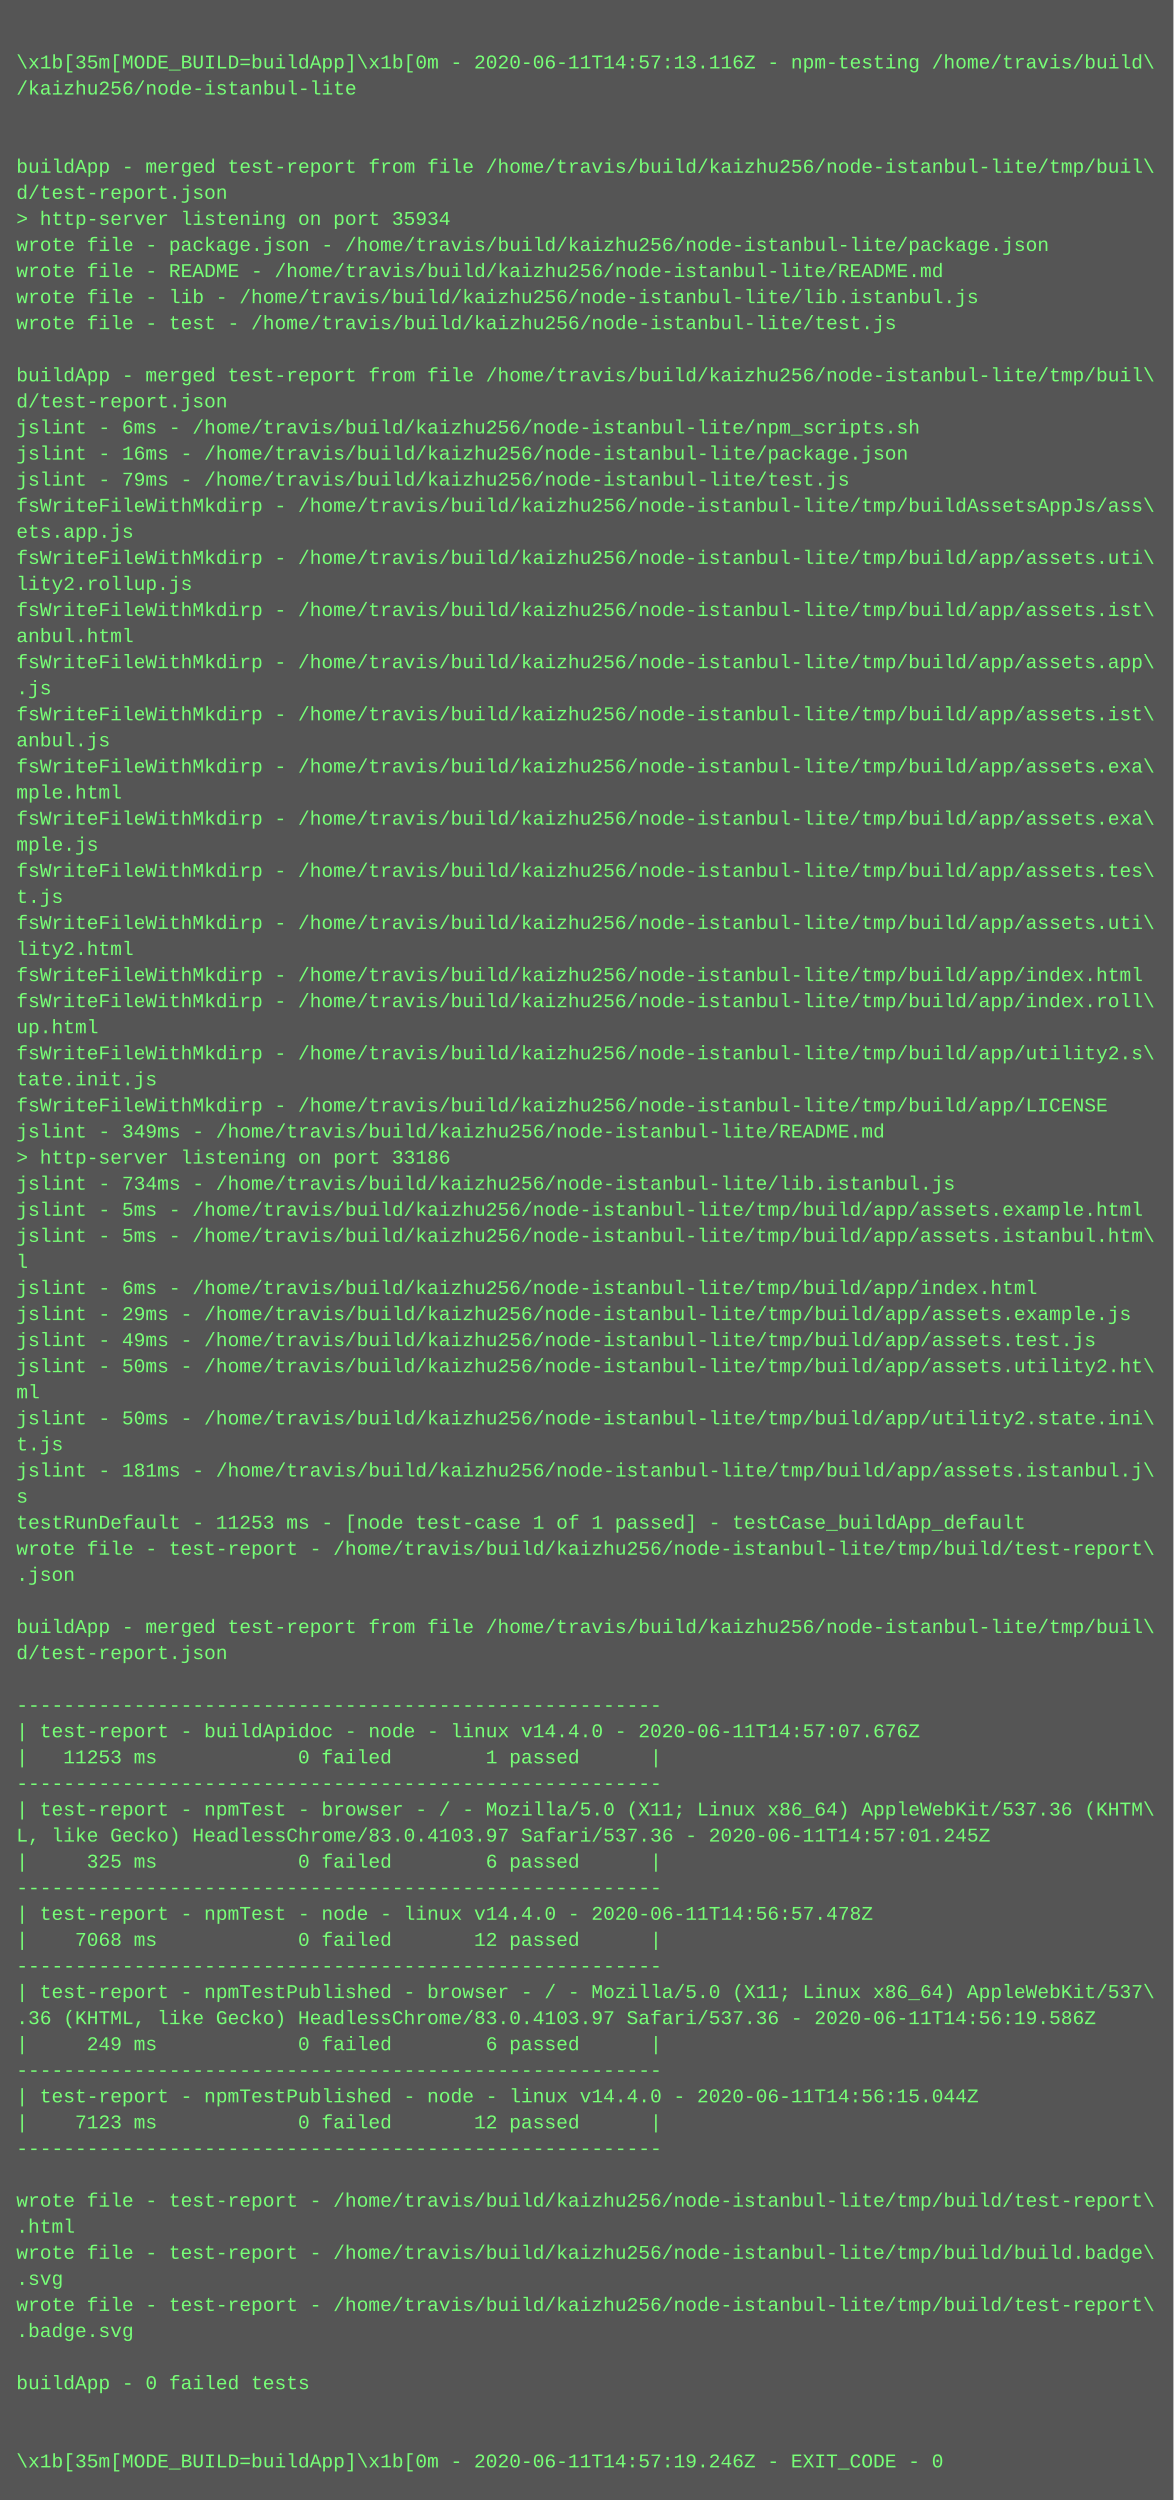
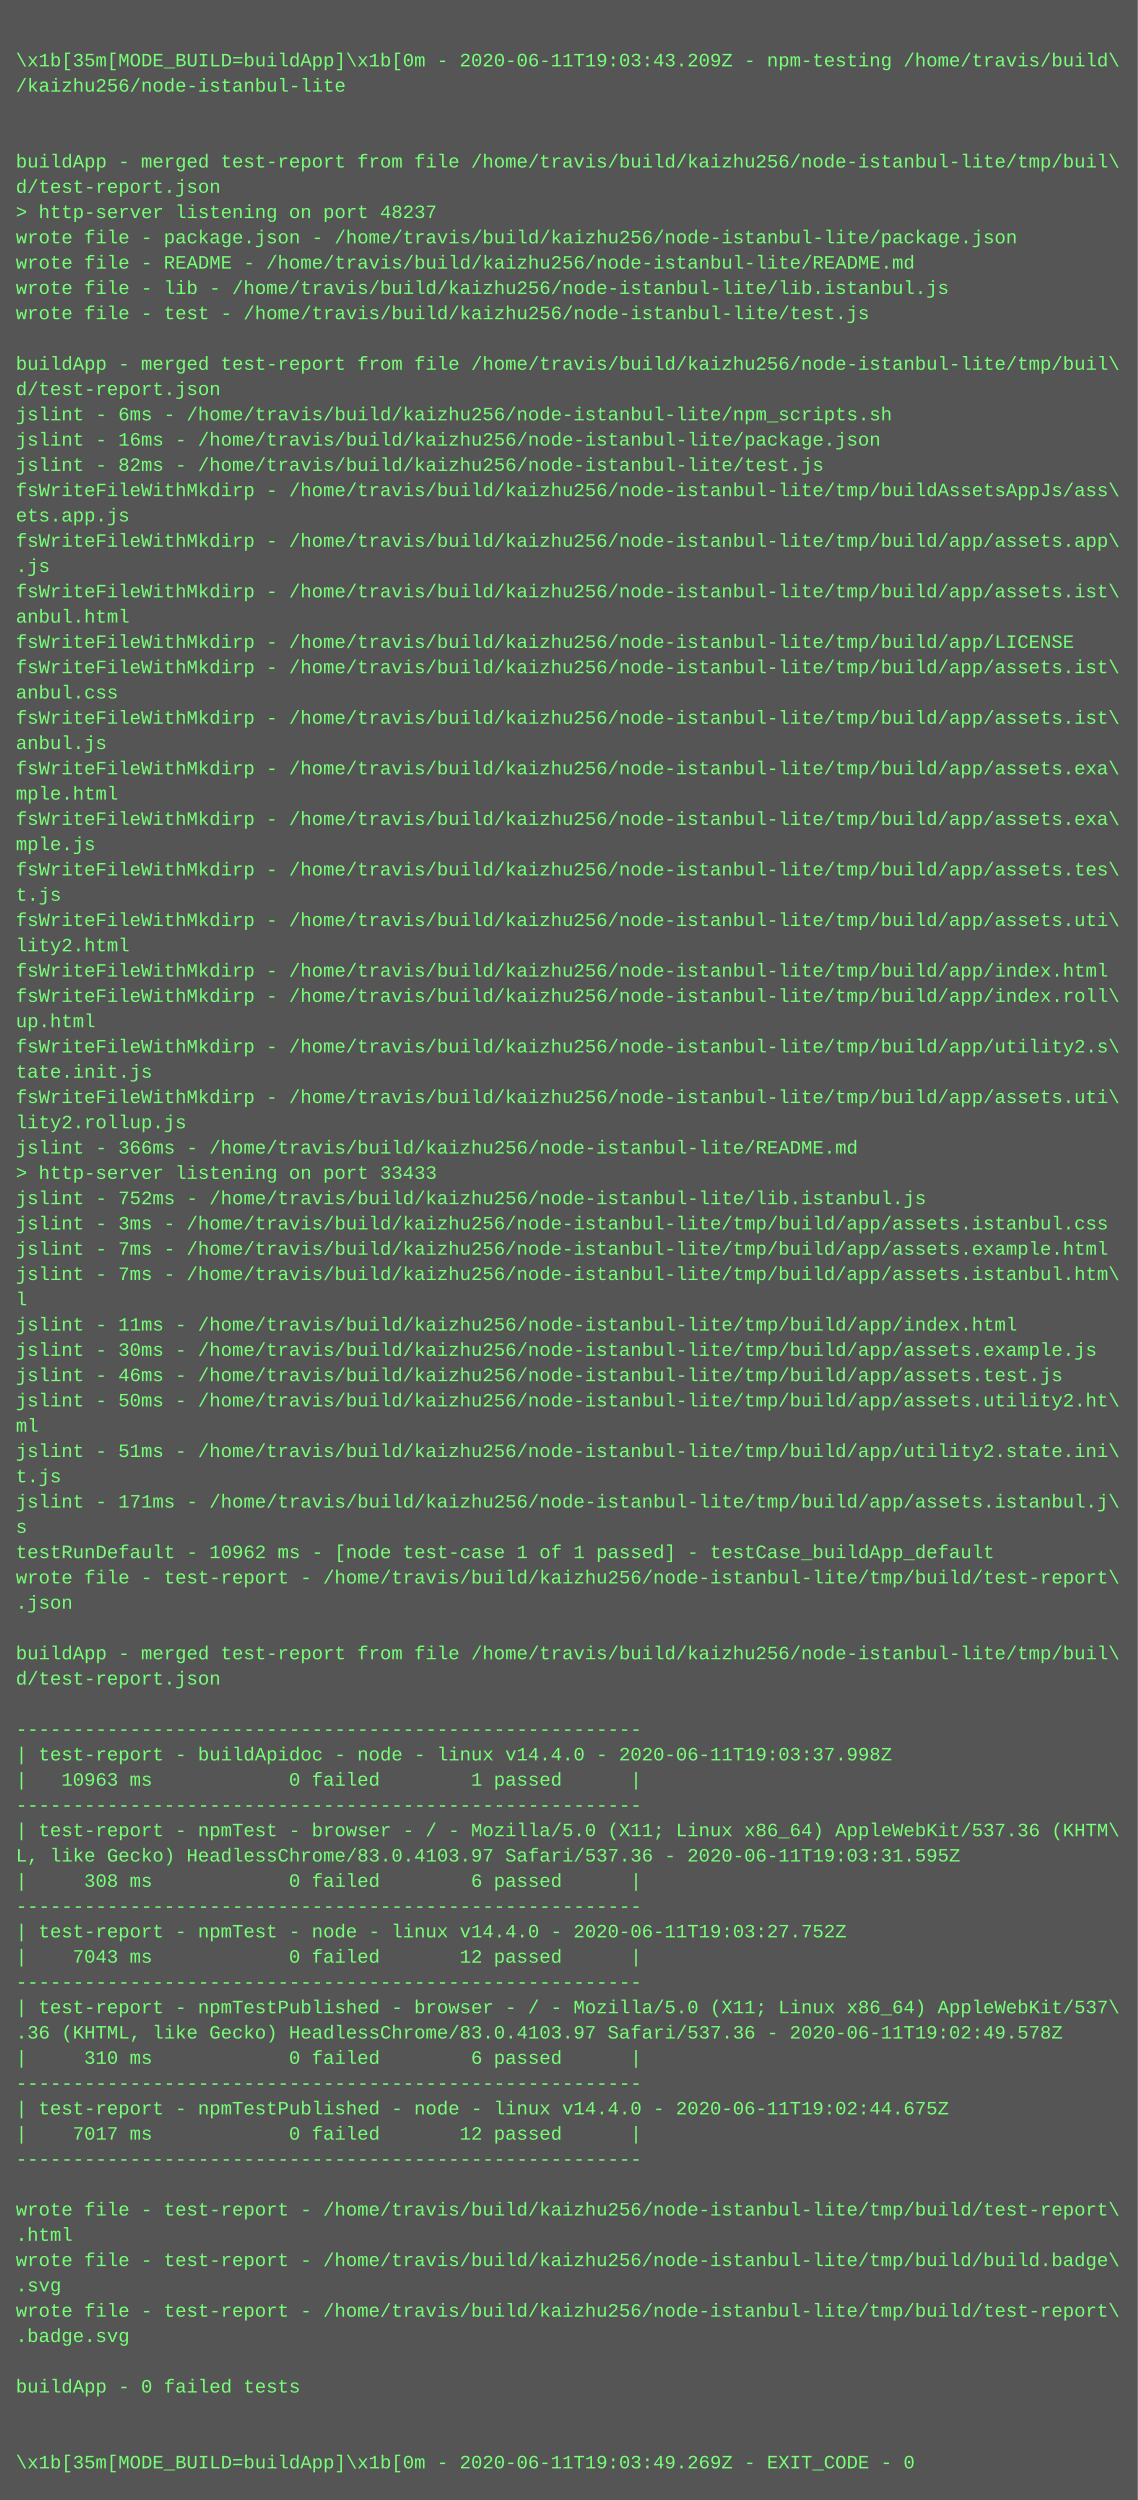
- <svg xmlns="http://www.w3.org/2000/svg" height="1534" width="720">
-   <rect height="1534" fill="#555" width="720" />
+ <svg xmlns="http://www.w3.org/2000/svg" height="1582" width="720">
+   <rect height="1582" fill="#555" width="720" />
  <text fill="#7f7" font-family="Courier New" font-size="12" xml:space="preserve">
    <tspan x="10" y="26" />
-     <tspan x="10" y="42">\x1b[35m[MODE_BUILD=buildApp]\x1b[0m - 2020-06-11T14:57:13.116Z - npm-testing /home/travis/build\</tspan>
+     <tspan x="10" y="42">\x1b[35m[MODE_BUILD=buildApp]\x1b[0m - 2020-06-11T19:03:43.209Z - npm-testing /home/travis/build\</tspan>
    <tspan x="10" y="58">/kaizhu256/node-istanbul-lite</tspan>
    <tspan x="10" y="74" />
    <tspan x="10" y="90" />
    <tspan x="10" y="106">buildApp - merged test-report from file /home/travis/build/kaizhu256/node-istanbul-lite/tmp/buil\</tspan>
    <tspan x="10" y="122">d/test-report.json</tspan>
-     <tspan x="10" y="138">&gt; http-server listening on port 35934</tspan>
+     <tspan x="10" y="138">&gt; http-server listening on port 48237</tspan>
    <tspan x="10" y="154">wrote file - package.json - /home/travis/build/kaizhu256/node-istanbul-lite/package.json</tspan>
    <tspan x="10" y="170">wrote file - README - /home/travis/build/kaizhu256/node-istanbul-lite/README.md</tspan>
    <tspan x="10" y="186">wrote file - lib - /home/travis/build/kaizhu256/node-istanbul-lite/lib.istanbul.js</tspan>
    <tspan x="10" y="202">wrote file - test - /home/travis/build/kaizhu256/node-istanbul-lite/test.js</tspan>
    <tspan x="10" y="218" />
    <tspan x="10" y="234">buildApp - merged test-report from file /home/travis/build/kaizhu256/node-istanbul-lite/tmp/buil\</tspan>
    <tspan x="10" y="250">d/test-report.json</tspan>
    <tspan x="10" y="266">jslint - 6ms - /home/travis/build/kaizhu256/node-istanbul-lite/npm_scripts.sh</tspan>
    <tspan x="10" y="282">jslint - 16ms - /home/travis/build/kaizhu256/node-istanbul-lite/package.json</tspan>
-     <tspan x="10" y="298">jslint - 79ms - /home/travis/build/kaizhu256/node-istanbul-lite/test.js</tspan>
+     <tspan x="10" y="298">jslint - 82ms - /home/travis/build/kaizhu256/node-istanbul-lite/test.js</tspan>
    <tspan x="10" y="314">fsWriteFileWithMkdirp - /home/travis/build/kaizhu256/node-istanbul-lite/tmp/buildAssetsAppJs/ass\</tspan>
    <tspan x="10" y="330">ets.app.js</tspan>
-     <tspan x="10" y="346">fsWriteFileWithMkdirp - /home/travis/build/kaizhu256/node-istanbul-lite/tmp/build/app/assets.uti\</tspan>
-     <tspan x="10" y="362">lity2.rollup.js</tspan>
+     <tspan x="10" y="346">fsWriteFileWithMkdirp - /home/travis/build/kaizhu256/node-istanbul-lite/tmp/build/app/assets.app\</tspan>
+     <tspan x="10" y="362">.js</tspan>
    <tspan x="10" y="378">fsWriteFileWithMkdirp - /home/travis/build/kaizhu256/node-istanbul-lite/tmp/build/app/assets.ist\</tspan>
    <tspan x="10" y="394">anbul.html</tspan>
-     <tspan x="10" y="410">fsWriteFileWithMkdirp - /home/travis/build/kaizhu256/node-istanbul-lite/tmp/build/app/assets.app\</tspan>
-     <tspan x="10" y="426">.js</tspan>
-     <tspan x="10" y="442">fsWriteFileWithMkdirp - /home/travis/build/kaizhu256/node-istanbul-lite/tmp/build/app/assets.ist\</tspan>
-     <tspan x="10" y="458">anbul.js</tspan>
-     <tspan x="10" y="474">fsWriteFileWithMkdirp - /home/travis/build/kaizhu256/node-istanbul-lite/tmp/build/app/assets.exa\</tspan>
-     <tspan x="10" y="490">mple.html</tspan>
-     <tspan x="10" y="506">fsWriteFileWithMkdirp - /home/travis/build/kaizhu256/node-istanbul-lite/tmp/build/app/assets.exa\</tspan>
-     <tspan x="10" y="522">mple.js</tspan>
-     <tspan x="10" y="538">fsWriteFileWithMkdirp - /home/travis/build/kaizhu256/node-istanbul-lite/tmp/build/app/assets.tes\</tspan>
-     <tspan x="10" y="554">t.js</tspan>
-     <tspan x="10" y="570">fsWriteFileWithMkdirp - /home/travis/build/kaizhu256/node-istanbul-lite/tmp/build/app/assets.uti\</tspan>
-     <tspan x="10" y="586">lity2.html</tspan>
-     <tspan x="10" y="602">fsWriteFileWithMkdirp - /home/travis/build/kaizhu256/node-istanbul-lite/tmp/build/app/index.html</tspan>
-     <tspan x="10" y="618">fsWriteFileWithMkdirp - /home/travis/build/kaizhu256/node-istanbul-lite/tmp/build/app/index.roll\</tspan>
-     <tspan x="10" y="634">up.html</tspan>
-     <tspan x="10" y="650">fsWriteFileWithMkdirp - /home/travis/build/kaizhu256/node-istanbul-lite/tmp/build/app/utility2.s\</tspan>
-     <tspan x="10" y="666">tate.init.js</tspan>
-     <tspan x="10" y="682">fsWriteFileWithMkdirp - /home/travis/build/kaizhu256/node-istanbul-lite/tmp/build/app/LICENSE</tspan>
-     <tspan x="10" y="698">jslint - 349ms - /home/travis/build/kaizhu256/node-istanbul-lite/README.md</tspan>
-     <tspan x="10" y="714">&gt; http-server listening on port 33186</tspan>
-     <tspan x="10" y="730">jslint - 734ms - /home/travis/build/kaizhu256/node-istanbul-lite/lib.istanbul.js</tspan>
-     <tspan x="10" y="746">jslint - 5ms - /home/travis/build/kaizhu256/node-istanbul-lite/tmp/build/app/assets.example.html</tspan>
-     <tspan x="10" y="762">jslint - 5ms - /home/travis/build/kaizhu256/node-istanbul-lite/tmp/build/app/assets.istanbul.htm\</tspan>
-     <tspan x="10" y="778">l</tspan>
-     <tspan x="10" y="794">jslint - 6ms - /home/travis/build/kaizhu256/node-istanbul-lite/tmp/build/app/index.html</tspan>
-     <tspan x="10" y="810">jslint - 29ms - /home/travis/build/kaizhu256/node-istanbul-lite/tmp/build/app/assets.example.js</tspan>
-     <tspan x="10" y="826">jslint - 49ms - /home/travis/build/kaizhu256/node-istanbul-lite/tmp/build/app/assets.test.js</tspan>
-     <tspan x="10" y="842">jslint - 50ms - /home/travis/build/kaizhu256/node-istanbul-lite/tmp/build/app/assets.utility2.ht\</tspan>
-     <tspan x="10" y="858">ml</tspan>
-     <tspan x="10" y="874">jslint - 50ms - /home/travis/build/kaizhu256/node-istanbul-lite/tmp/build/app/utility2.state.ini\</tspan>
-     <tspan x="10" y="890">t.js</tspan>
-     <tspan x="10" y="906">jslint - 181ms - /home/travis/build/kaizhu256/node-istanbul-lite/tmp/build/app/assets.istanbul.j\</tspan>
-     <tspan x="10" y="922">s</tspan>
-     <tspan x="10" y="938">testRunDefault - 11253 ms - [node test-case 1 of 1 passed] - testCase_buildApp_default</tspan>
-     <tspan x="10" y="954">wrote file - test-report - /home/travis/build/kaizhu256/node-istanbul-lite/tmp/build/test-report\</tspan>
-     <tspan x="10" y="970">.json</tspan>
-     <tspan x="10" y="986" />
-     <tspan x="10" y="1002">buildApp - merged test-report from file /home/travis/build/kaizhu256/node-istanbul-lite/tmp/buil\</tspan>
-     <tspan x="10" y="1018">d/test-report.json</tspan>
+     <tspan x="10" y="410">fsWriteFileWithMkdirp - /home/travis/build/kaizhu256/node-istanbul-lite/tmp/build/app/LICENSE</tspan>
+     <tspan x="10" y="426">fsWriteFileWithMkdirp - /home/travis/build/kaizhu256/node-istanbul-lite/tmp/build/app/assets.ist\</tspan>
+     <tspan x="10" y="442">anbul.css</tspan>
+     <tspan x="10" y="458">fsWriteFileWithMkdirp - /home/travis/build/kaizhu256/node-istanbul-lite/tmp/build/app/assets.ist\</tspan>
+     <tspan x="10" y="474">anbul.js</tspan>
+     <tspan x="10" y="490">fsWriteFileWithMkdirp - /home/travis/build/kaizhu256/node-istanbul-lite/tmp/build/app/assets.exa\</tspan>
+     <tspan x="10" y="506">mple.html</tspan>
+     <tspan x="10" y="522">fsWriteFileWithMkdirp - /home/travis/build/kaizhu256/node-istanbul-lite/tmp/build/app/assets.exa\</tspan>
+     <tspan x="10" y="538">mple.js</tspan>
+     <tspan x="10" y="554">fsWriteFileWithMkdirp - /home/travis/build/kaizhu256/node-istanbul-lite/tmp/build/app/assets.tes\</tspan>
+     <tspan x="10" y="570">t.js</tspan>
+     <tspan x="10" y="586">fsWriteFileWithMkdirp - /home/travis/build/kaizhu256/node-istanbul-lite/tmp/build/app/assets.uti\</tspan>
+     <tspan x="10" y="602">lity2.html</tspan>
+     <tspan x="10" y="618">fsWriteFileWithMkdirp - /home/travis/build/kaizhu256/node-istanbul-lite/tmp/build/app/index.html</tspan>
+     <tspan x="10" y="634">fsWriteFileWithMkdirp - /home/travis/build/kaizhu256/node-istanbul-lite/tmp/build/app/index.roll\</tspan>
+     <tspan x="10" y="650">up.html</tspan>
+     <tspan x="10" y="666">fsWriteFileWithMkdirp - /home/travis/build/kaizhu256/node-istanbul-lite/tmp/build/app/utility2.s\</tspan>
+     <tspan x="10" y="682">tate.init.js</tspan>
+     <tspan x="10" y="698">fsWriteFileWithMkdirp - /home/travis/build/kaizhu256/node-istanbul-lite/tmp/build/app/assets.uti\</tspan>
+     <tspan x="10" y="714">lity2.rollup.js</tspan>
+     <tspan x="10" y="730">jslint - 366ms - /home/travis/build/kaizhu256/node-istanbul-lite/README.md</tspan>
+     <tspan x="10" y="746">&gt; http-server listening on port 33433</tspan>
+     <tspan x="10" y="762">jslint - 752ms - /home/travis/build/kaizhu256/node-istanbul-lite/lib.istanbul.js</tspan>
+     <tspan x="10" y="778">jslint - 3ms - /home/travis/build/kaizhu256/node-istanbul-lite/tmp/build/app/assets.istanbul.css</tspan>
+     <tspan x="10" y="794">jslint - 7ms - /home/travis/build/kaizhu256/node-istanbul-lite/tmp/build/app/assets.example.html</tspan>
+     <tspan x="10" y="810">jslint - 7ms - /home/travis/build/kaizhu256/node-istanbul-lite/tmp/build/app/assets.istanbul.htm\</tspan>
+     <tspan x="10" y="826">l</tspan>
+     <tspan x="10" y="842">jslint - 11ms - /home/travis/build/kaizhu256/node-istanbul-lite/tmp/build/app/index.html</tspan>
+     <tspan x="10" y="858">jslint - 30ms - /home/travis/build/kaizhu256/node-istanbul-lite/tmp/build/app/assets.example.js</tspan>
+     <tspan x="10" y="874">jslint - 46ms - /home/travis/build/kaizhu256/node-istanbul-lite/tmp/build/app/assets.test.js</tspan>
+     <tspan x="10" y="890">jslint - 50ms - /home/travis/build/kaizhu256/node-istanbul-lite/tmp/build/app/assets.utility2.ht\</tspan>
+     <tspan x="10" y="906">ml</tspan>
+     <tspan x="10" y="922">jslint - 51ms - /home/travis/build/kaizhu256/node-istanbul-lite/tmp/build/app/utility2.state.ini\</tspan>
+     <tspan x="10" y="938">t.js</tspan>
+     <tspan x="10" y="954">jslint - 171ms - /home/travis/build/kaizhu256/node-istanbul-lite/tmp/build/app/assets.istanbul.j\</tspan>
+     <tspan x="10" y="970">s</tspan>
+     <tspan x="10" y="986">testRunDefault - 10962 ms - [node test-case 1 of 1 passed] - testCase_buildApp_default</tspan>
+     <tspan x="10" y="1002">wrote file - test-report - /home/travis/build/kaizhu256/node-istanbul-lite/tmp/build/test-report\</tspan>
+     <tspan x="10" y="1018">.json</tspan>
    <tspan x="10" y="1034" />
-     <tspan x="10" y="1050">-------------------------------------------------------</tspan>
-     <tspan x="10" y="1066">| test-report - buildApidoc - node - linux v14.4.0 - 2020-06-11T14:57:07.676Z</tspan>
-     <tspan x="10" y="1082">|   11253 ms            0 failed        1 passed      |</tspan>
+     <tspan x="10" y="1050">buildApp - merged test-report from file /home/travis/build/kaizhu256/node-istanbul-lite/tmp/buil\</tspan>
+     <tspan x="10" y="1066">d/test-report.json</tspan>
+     <tspan x="10" y="1082" />
    <tspan x="10" y="1098">-------------------------------------------------------</tspan>
-     <tspan x="10" y="1114">| test-report - npmTest - browser - / - Mozilla/5.0 (X11; Linux x86_64) AppleWebKit/537.36 (KHTM\</tspan>
-     <tspan x="10" y="1130">L, like Gecko) HeadlessChrome/83.0.4103.97 Safari/537.36 - 2020-06-11T14:57:01.245Z</tspan>
-     <tspan x="10" y="1146">|     325 ms            0 failed        6 passed      |</tspan>
-     <tspan x="10" y="1162">-------------------------------------------------------</tspan>
-     <tspan x="10" y="1178">| test-report - npmTest - node - linux v14.4.0 - 2020-06-11T14:56:57.478Z</tspan>
-     <tspan x="10" y="1194">|    7068 ms            0 failed       12 passed      |</tspan>
+     <tspan x="10" y="1114">| test-report - buildApidoc - node - linux v14.4.0 - 2020-06-11T19:03:37.998Z</tspan>
+     <tspan x="10" y="1130">|   10963 ms            0 failed        1 passed      |</tspan>
+     <tspan x="10" y="1146">-------------------------------------------------------</tspan>
+     <tspan x="10" y="1162">| test-report - npmTest - browser - / - Mozilla/5.0 (X11; Linux x86_64) AppleWebKit/537.36 (KHTM\</tspan>
+     <tspan x="10" y="1178">L, like Gecko) HeadlessChrome/83.0.4103.97 Safari/537.36 - 2020-06-11T19:03:31.595Z</tspan>
+     <tspan x="10" y="1194">|     308 ms            0 failed        6 passed      |</tspan>
    <tspan x="10" y="1210">-------------------------------------------------------</tspan>
-     <tspan x="10" y="1226">| test-report - npmTestPublished - browser - / - Mozilla/5.0 (X11; Linux x86_64) AppleWebKit/537\</tspan>
-     <tspan x="10" y="1242">.36 (KHTML, like Gecko) HeadlessChrome/83.0.4103.97 Safari/537.36 - 2020-06-11T14:56:19.586Z</tspan>
-     <tspan x="10" y="1258">|     249 ms            0 failed        6 passed      |</tspan>
-     <tspan x="10" y="1274">-------------------------------------------------------</tspan>
-     <tspan x="10" y="1290">| test-report - npmTestPublished - node - linux v14.4.0 - 2020-06-11T14:56:15.044Z</tspan>
-     <tspan x="10" y="1306">|    7123 ms            0 failed       12 passed      |</tspan>
+     <tspan x="10" y="1226">| test-report - npmTest - node - linux v14.4.0 - 2020-06-11T19:03:27.752Z</tspan>
+     <tspan x="10" y="1242">|    7043 ms            0 failed       12 passed      |</tspan>
+     <tspan x="10" y="1258">-------------------------------------------------------</tspan>
+     <tspan x="10" y="1274">| test-report - npmTestPublished - browser - / - Mozilla/5.0 (X11; Linux x86_64) AppleWebKit/537\</tspan>
+     <tspan x="10" y="1290">.36 (KHTML, like Gecko) HeadlessChrome/83.0.4103.97 Safari/537.36 - 2020-06-11T19:02:49.578Z</tspan>
+     <tspan x="10" y="1306">|     310 ms            0 failed        6 passed      |</tspan>
    <tspan x="10" y="1322">-------------------------------------------------------</tspan>
-     <tspan x="10" y="1338" />
-     <tspan x="10" y="1354">wrote file - test-report - /home/travis/build/kaizhu256/node-istanbul-lite/tmp/build/test-report\</tspan>
-     <tspan x="10" y="1370">.html</tspan>
-     <tspan x="10" y="1386">wrote file - test-report - /home/travis/build/kaizhu256/node-istanbul-lite/tmp/build/build.badge\</tspan>
-     <tspan x="10" y="1402">.svg</tspan>
-     <tspan x="10" y="1418">wrote file - test-report - /home/travis/build/kaizhu256/node-istanbul-lite/tmp/build/test-report\</tspan>
-     <tspan x="10" y="1434">.badge.svg</tspan>
-     <tspan x="10" y="1450" />
-     <tspan x="10" y="1466">buildApp - 0 failed tests</tspan>
-     <tspan x="10" y="1482" />
+     <tspan x="10" y="1338">| test-report - npmTestPublished - node - linux v14.4.0 - 2020-06-11T19:02:44.675Z</tspan>
+     <tspan x="10" y="1354">|    7017 ms            0 failed       12 passed      |</tspan>
+     <tspan x="10" y="1370">-------------------------------------------------------</tspan>
+     <tspan x="10" y="1386" />
+     <tspan x="10" y="1402">wrote file - test-report - /home/travis/build/kaizhu256/node-istanbul-lite/tmp/build/test-report\</tspan>
+     <tspan x="10" y="1418">.html</tspan>
+     <tspan x="10" y="1434">wrote file - test-report - /home/travis/build/kaizhu256/node-istanbul-lite/tmp/build/build.badge\</tspan>
+     <tspan x="10" y="1450">.svg</tspan>
+     <tspan x="10" y="1466">wrote file - test-report - /home/travis/build/kaizhu256/node-istanbul-lite/tmp/build/test-report\</tspan>
+     <tspan x="10" y="1482">.badge.svg</tspan>
    <tspan x="10" y="1498" />
-     <tspan x="10" y="1514">\x1b[35m[MODE_BUILD=buildApp]\x1b[0m - 2020-06-11T14:57:19.246Z - EXIT_CODE - 0</tspan>
+     <tspan x="10" y="1514">buildApp - 0 failed tests</tspan>
+     <tspan x="10" y="1530" />
+     <tspan x="10" y="1546" />
+     <tspan x="10" y="1562">\x1b[35m[MODE_BUILD=buildApp]\x1b[0m - 2020-06-11T19:03:49.269Z - EXIT_CODE - 0</tspan>
  </text>
</svg>
